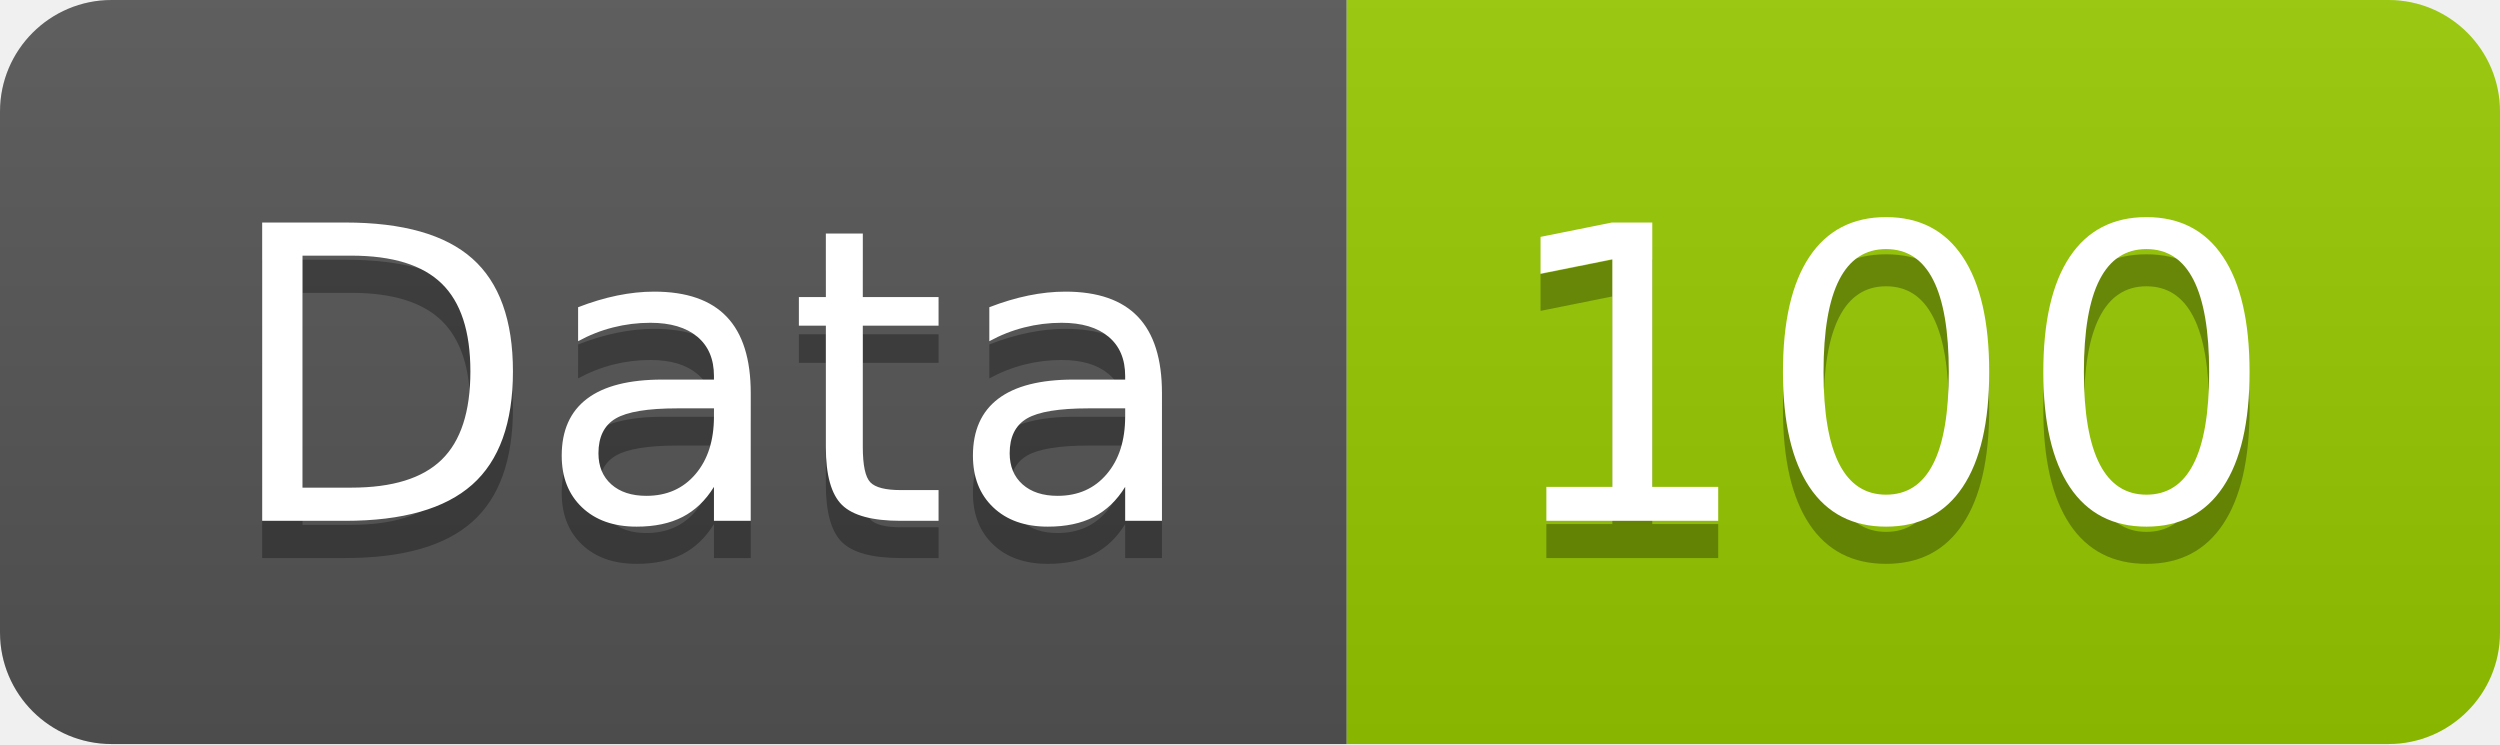
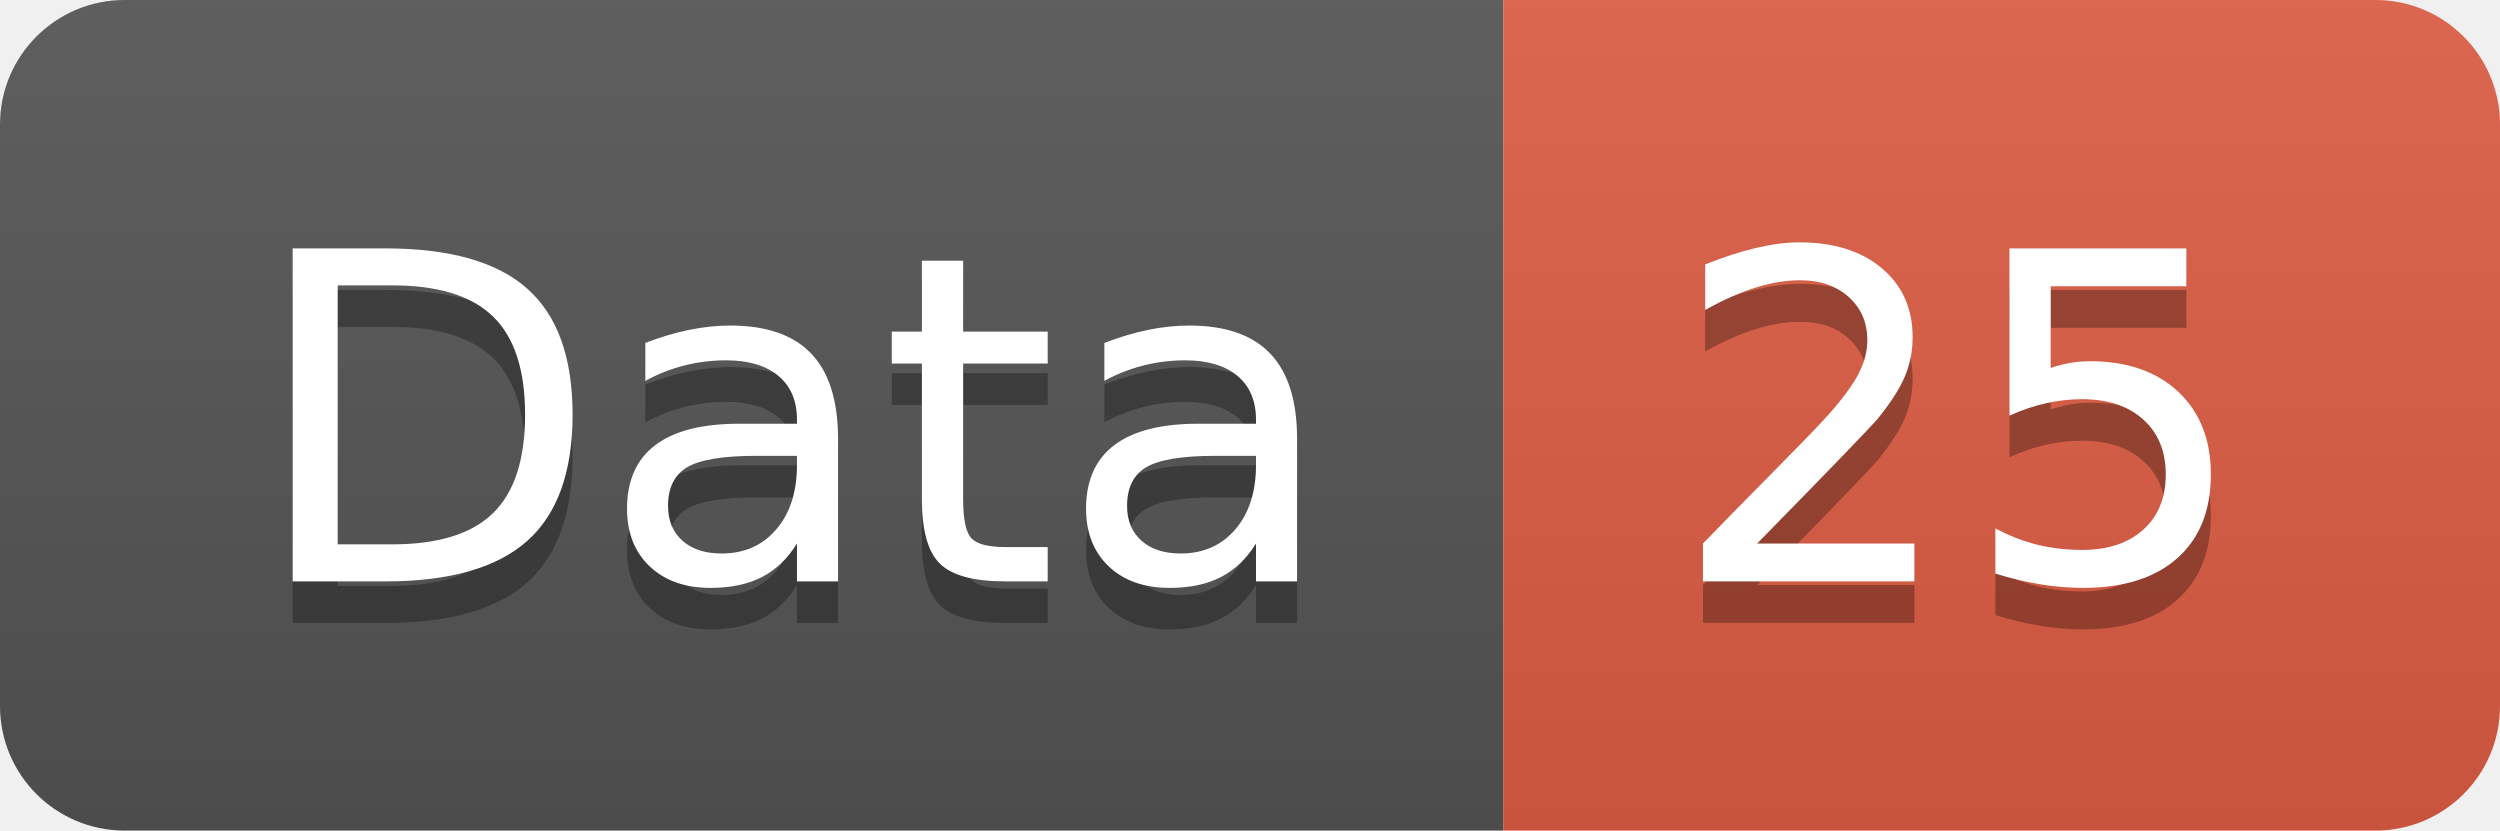
- <svg xmlns="http://www.w3.org/2000/svg" width="67.2" height="20">
+ <svg xmlns="http://www.w3.org/2000/svg" width="60.2" height="20">
  <linearGradient id="smooth" x2="0" y2="100%">
    <stop offset="0" stop-color="#bbb" stop-opacity=".1" />
    <stop offset="1" stop-opacity=".1" />
  </linearGradient>
  <clipPath id="round">
-     <rect width="67.2" height="20" rx="3" fill="#fff" />
+     <rect width="60.2" height="20" rx="3" fill="#fff" />
  </clipPath>
  <g clip-path="url(#round)">
    <rect width="36.2" height="20" fill="#555" />
-     <rect x="36.2" width="31.0" height="20" fill="#97CA00" />
-     <rect width="67.2" height="20" fill="url(#smooth)" />
+     <rect x="36.2" width="24.0" height="20" fill="#e05d44" />
+     <rect width="60.2" height="20" fill="url(#smooth)" />
  </g>
  <g fill="#fff" text-anchor="middle" font-family="DejaVu Sans,Verdana,Geneva,sans-serif" font-size="110">
    <text x="191.0" y="150" fill="#010101" fill-opacity=".3" transform="scale(0.1)" textLength="262.0" lengthAdjust="spacing">Data</text>
    <text x="191.0" y="140" transform="scale(0.1)" textLength="262.0" lengthAdjust="spacing">Data</text>
-     <text x="507.0" y="150" fill="#010101" fill-opacity=".3" transform="scale(0.1)" textLength="210.0" lengthAdjust="spacing">100</text>
-     <text x="507.0" y="140" transform="scale(0.1)" textLength="210.0" lengthAdjust="spacing">100</text>
+     <text x="472.0" y="150" fill="#010101" fill-opacity=".3" transform="scale(0.1)" textLength="140.0" lengthAdjust="spacing">25</text>
+     <text x="472.0" y="140" transform="scale(0.1)" textLength="140.0" lengthAdjust="spacing">25</text>
  </g>
</svg>
